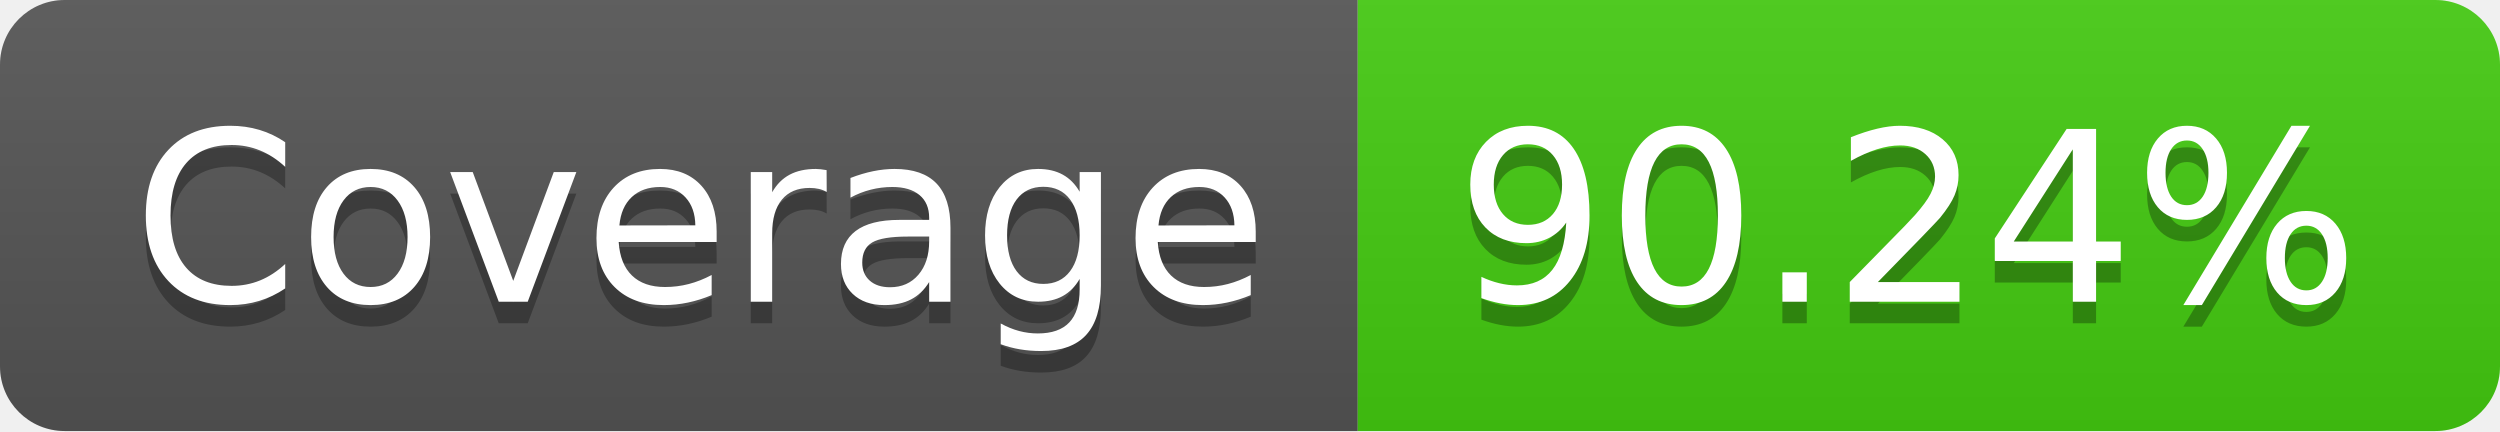
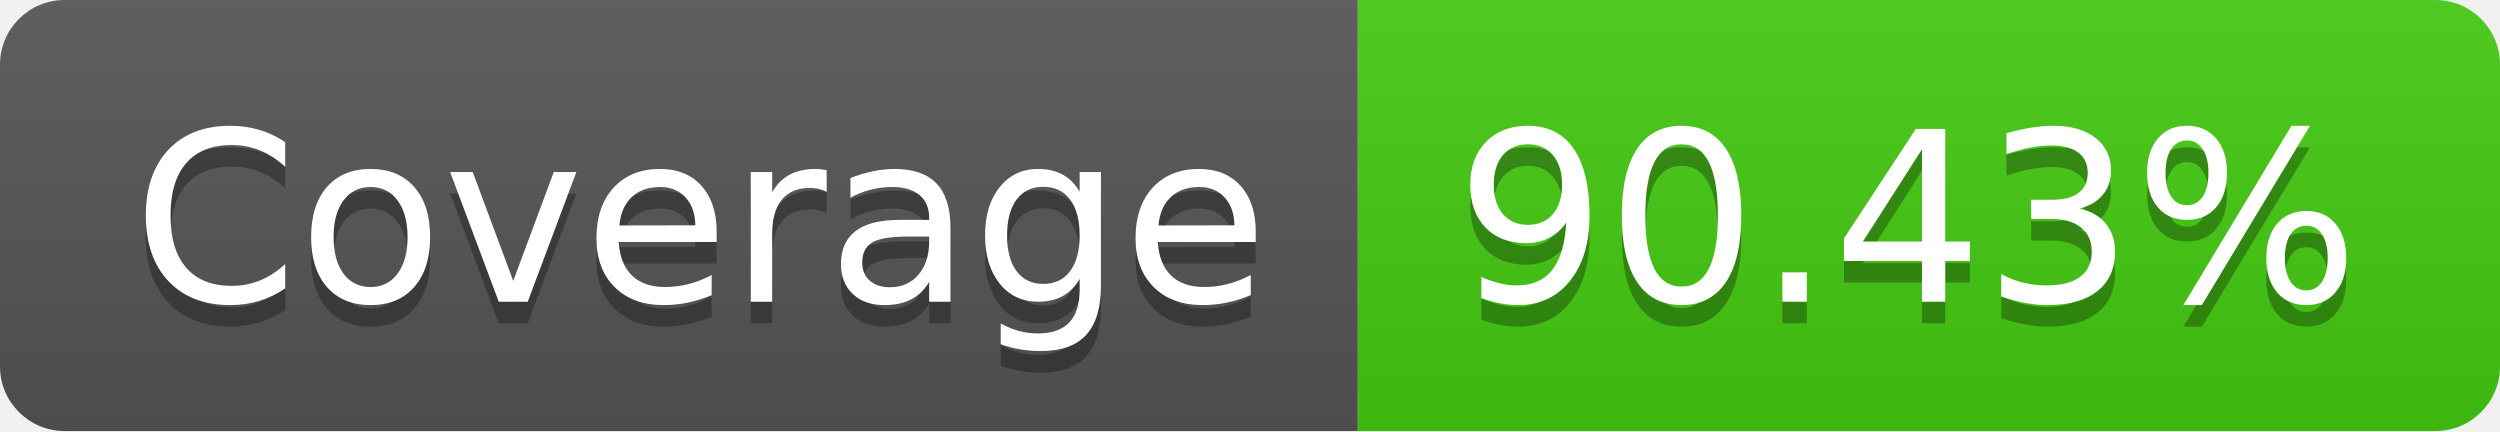
- <svg xmlns="http://www.w3.org/2000/svg" width="116" height="20" role="img" aria-label="Coverage: 90.24%">
+ <svg xmlns="http://www.w3.org/2000/svg" width="116" height="20" role="img" aria-label="Coverage: 90.43%">
  <linearGradient id="s" x2="0" y2="100%">
    <stop offset="0" stop-color="#bbb" stop-opacity=".1" />
    <stop offset="1" stop-opacity=".1" />
  </linearGradient>
  <clipPath id="r">
    <rect width="116" height="20" rx="3" fill="#fff" />
  </clipPath>
  <g clip-path="url(#r)">
    <rect width="63" height="20" fill="#555" />
    <rect x="63" width="53" height="20" fill="#4c1" />
    <rect width="116" height="20" fill="url(#s)" />
  </g>
  <g fill="#fff" text-anchor="middle" font-family="Verdana,Geneva,DejaVu Sans,sans-serif" text-rendering="geometricPrecision" font-size="110">
    <text aria-hidden="true" x="325" y="150" fill="#010101" fill-opacity=".3" transform="scale(.1)" textLength="530">Coverage</text>
    <text x="325" y="140" transform="scale(.1)" fill="#fff" textLength="530">Coverage</text>
-     <text aria-hidden="true" x="885" y="150" fill="#010101" fill-opacity=".3" transform="scale(.1)" textLength="430">90.24%</text>
-     <text x="885" y="140" transform="scale(.1)" fill="#fff" textLength="430">90.24%</text>
+     <text aria-hidden="true" x="885" y="150" fill="#010101" fill-opacity=".3" transform="scale(.1)" textLength="430">90.43%</text>
+     <text x="885" y="140" transform="scale(.1)" fill="#fff" textLength="430">90.43%</text>
  </g>
</svg>
